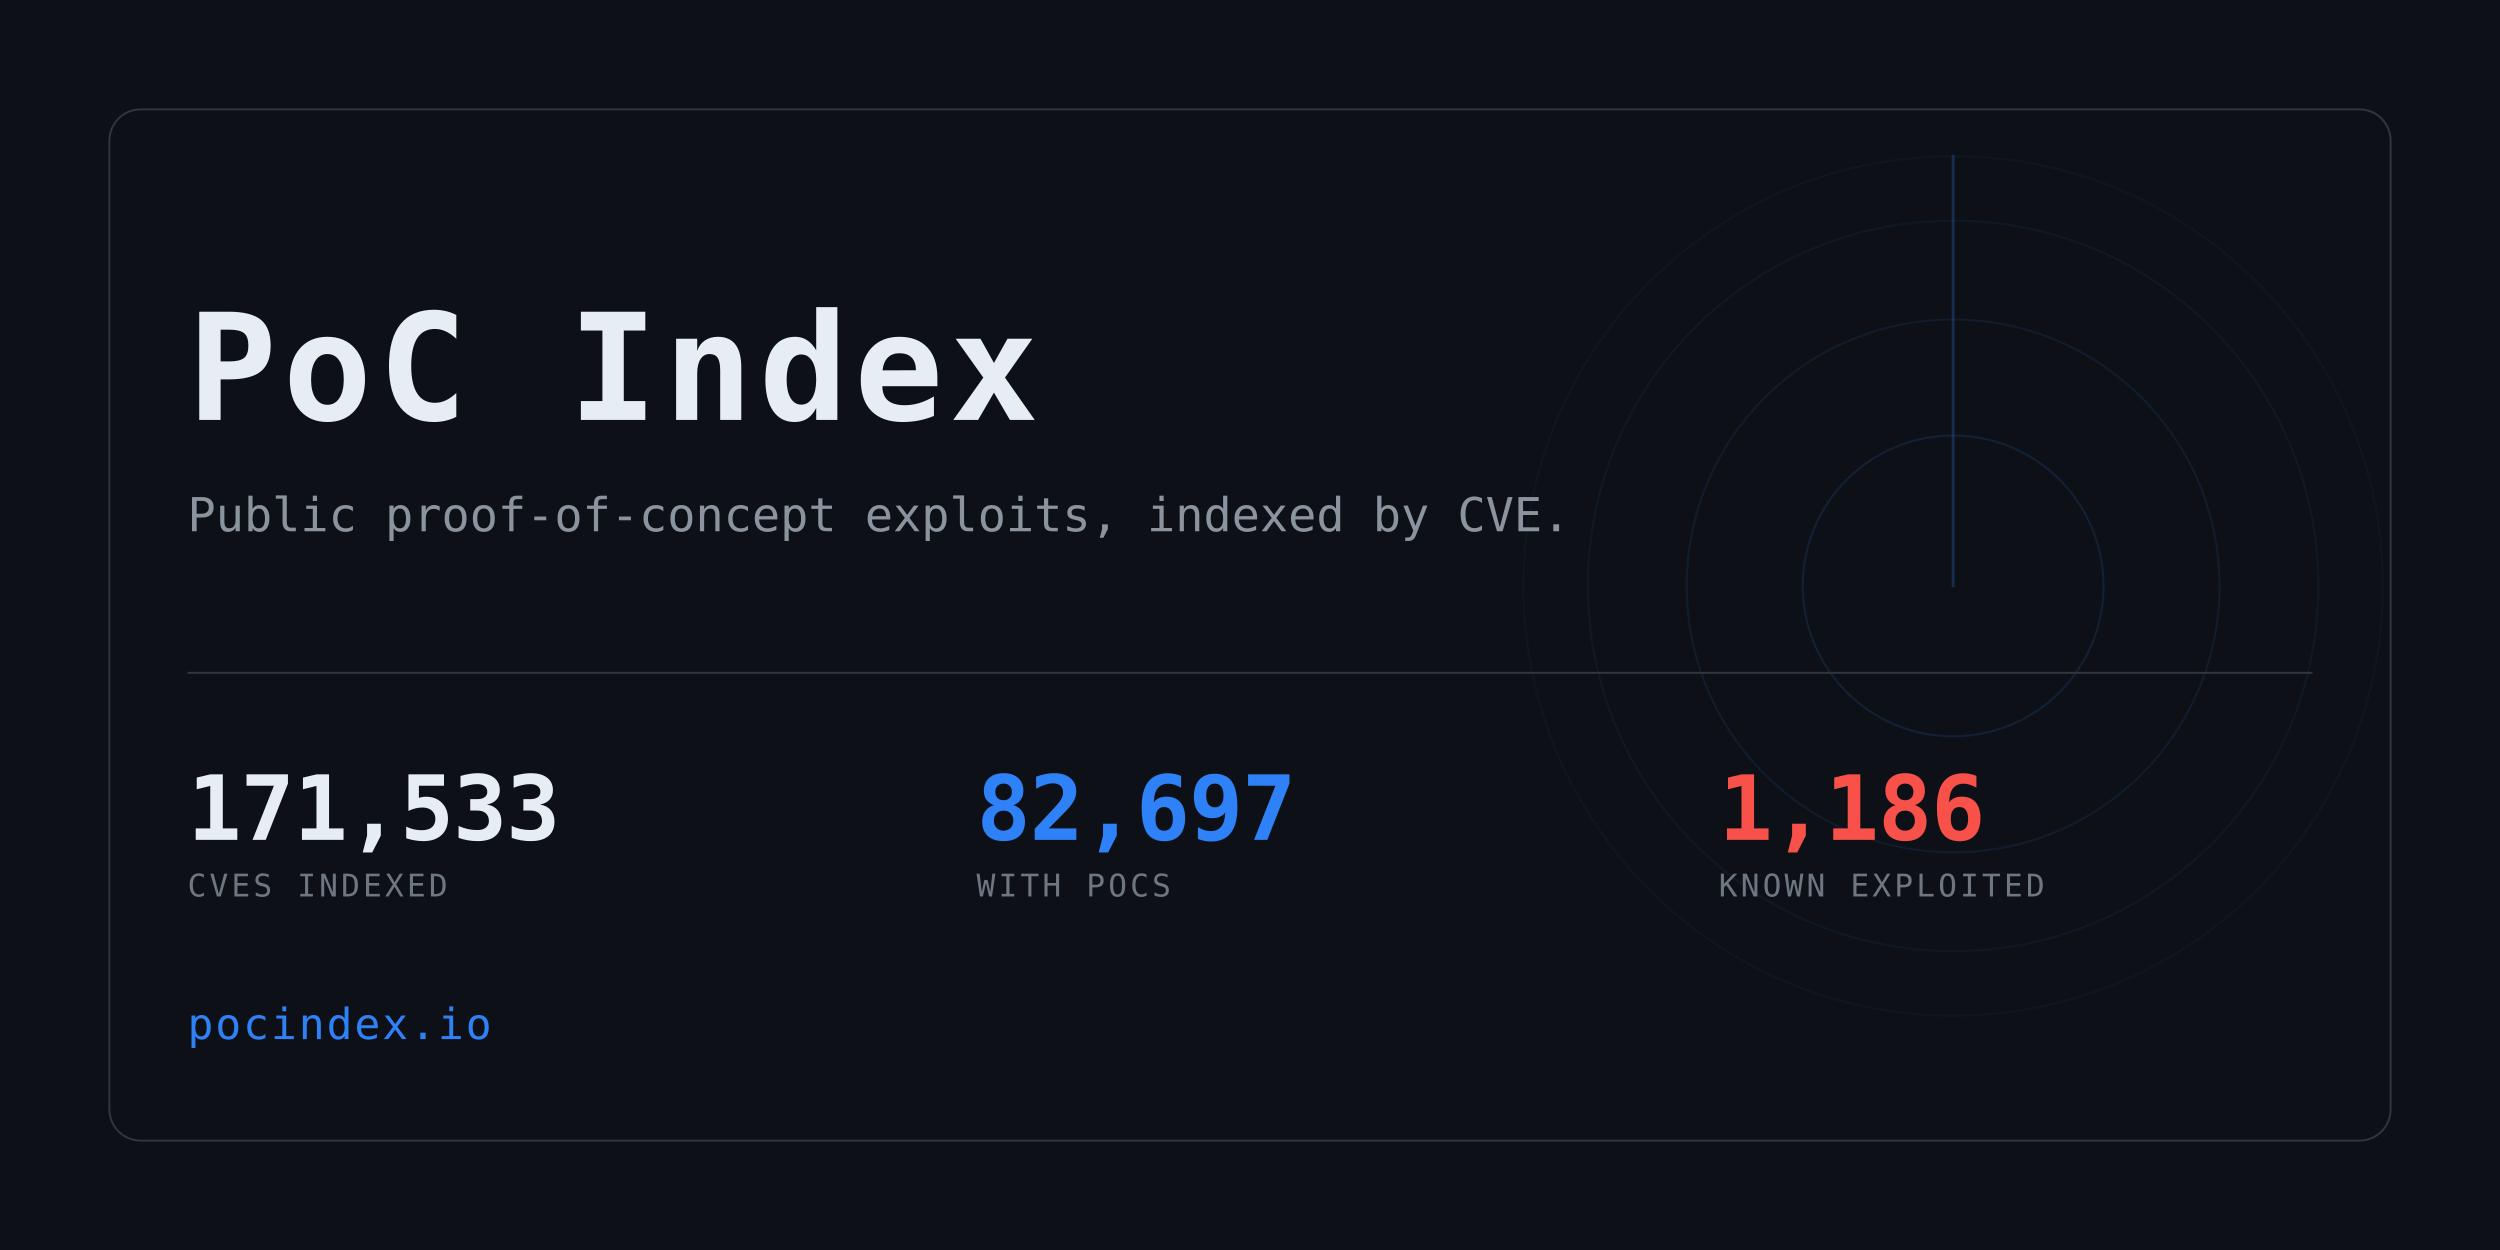
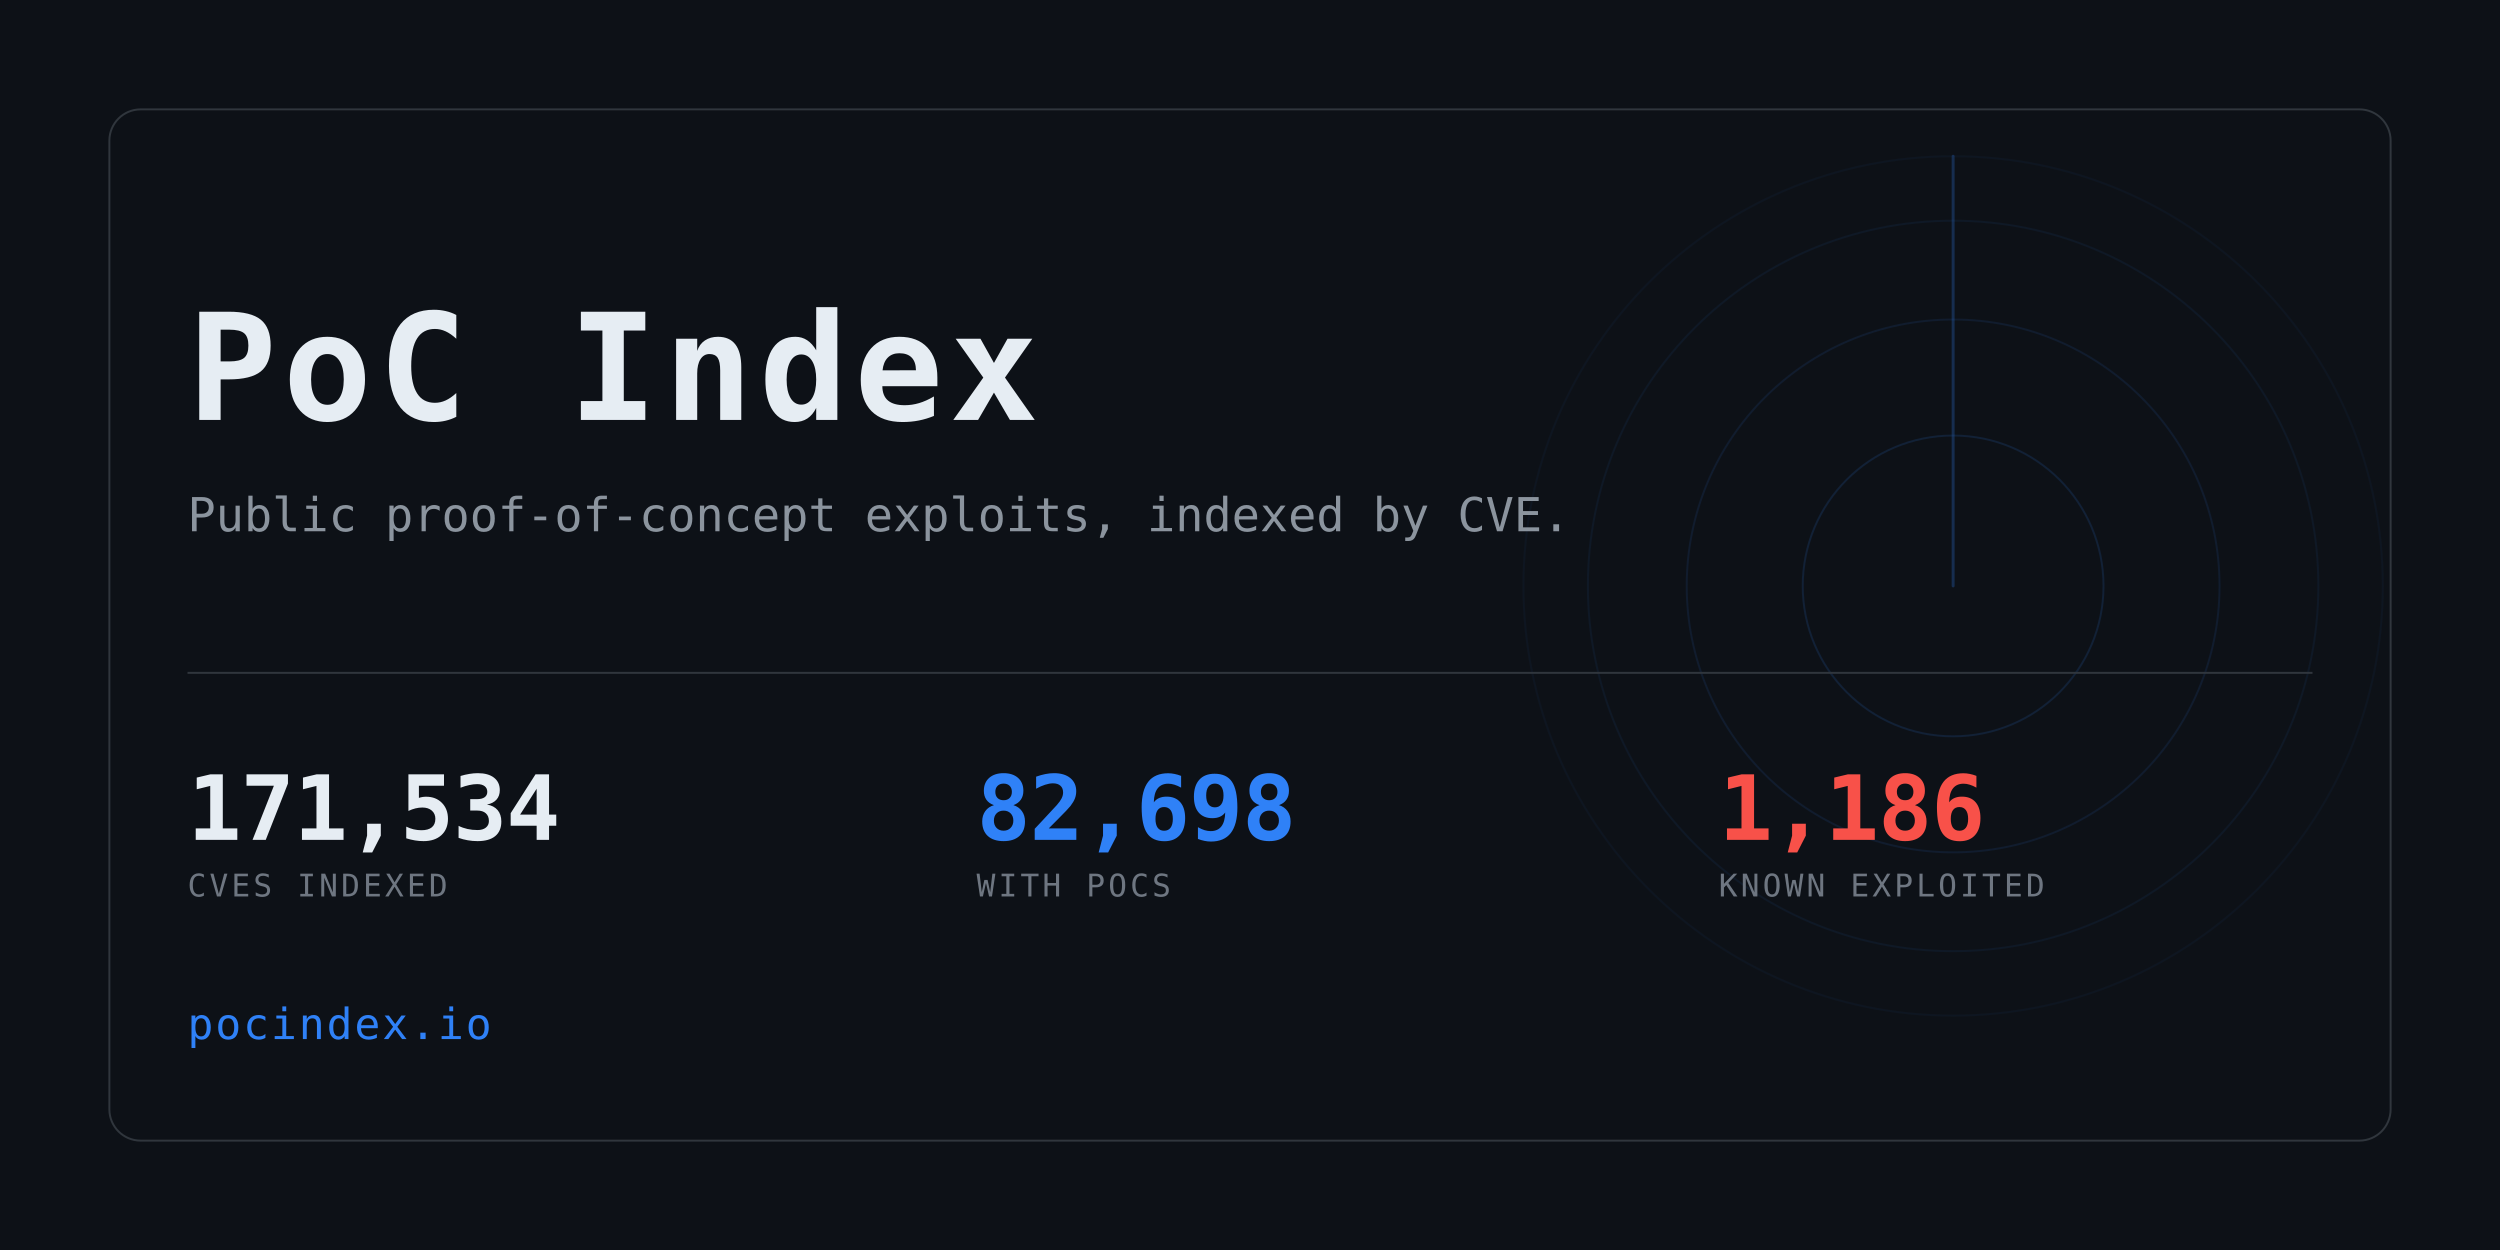
<svg xmlns="http://www.w3.org/2000/svg" width="1280" height="640" viewBox="0 0 1280 640" role="img" aria-label="PoC Index">
  <clipPath id="card">
    <rect x="56" y="56" width="1168" height="528" rx="16" />
  </clipPath>
  <rect width="1280" height="640" fill="#0d1117" />
  <g clip-path="url(#card)" opacity="0.6">
    <g>
      <circle cx="1000" cy="300" r="77.0" fill="none" stroke="#2f81f7" stroke-width="1" opacity="0.234" />
      <circle cx="1000" cy="300" r="136.4" fill="none" stroke="#2f81f7" stroke-width="1" opacity="0.169" />
      <circle cx="1000" cy="300" r="187.0" fill="none" stroke="#2f81f7" stroke-width="1" opacity="0.117" />
      <circle cx="1000" cy="300" r="220.0" fill="none" stroke="#2f81f7" stroke-width="1" opacity="0.078" />
      <line x1="1000" y1="300" x2="1000" y2="80.0" stroke="#2f81f7" stroke-width="1.5" stroke-linecap="round" opacity="0.416">
        <animateTransform attributeName="transform" type="rotate" from="0 1000 300" to="360 1000 300" dur="8s" repeatCount="indefinite" />
      </line>
    </g>
  </g>
  <rect x="56" y="56" width="1168" height="528" rx="16" fill="none" stroke="#30363d" />
  <text x="96" y="215" font-family="ui-monospace,SFMono-Regular,Menlo,Consolas,monospace" font-size="76" font-weight="700" fill="#e6edf3" letter-spacing="3">PoC Index</text>
  <text x="96" y="272" font-family="ui-monospace,SFMono-Regular,Menlo,Consolas,monospace" font-size="24" fill="#8b949e">
    Public proof-of-concept exploits, indexed by CVE.</text>
  <rect x="96" y="344" width="1088" height="1" fill="#30363d" />
-   <text x="96" y="430" font-family="ui-monospace,SFMono-Regular,Menlo,Consolas,monospace" font-size="46" font-weight="700" fill="#e6edf3" letter-spacing="-0.5">171,533</text>
+   <text x="96" y="430" font-family="ui-monospace,SFMono-Regular,Menlo,Consolas,monospace" font-size="46" font-weight="700" fill="#e6edf3" letter-spacing="-0.5">171,534</text>
  <text x="96" y="459" font-family="ui-monospace,SFMono-Regular,Menlo,Consolas,monospace" font-size="16" fill="#6e7681" letter-spacing="1.6">CVES INDEXED</text>
-   <text x="500" y="430" font-family="ui-monospace,SFMono-Regular,Menlo,Consolas,monospace" font-size="46" font-weight="700" fill="#2f81f7" letter-spacing="-0.5">82,697</text>
+   <text x="500" y="430" font-family="ui-monospace,SFMono-Regular,Menlo,Consolas,monospace" font-size="46" font-weight="700" fill="#2f81f7" letter-spacing="-0.5">82,698</text>
  <text x="500" y="459" font-family="ui-monospace,SFMono-Regular,Menlo,Consolas,monospace" font-size="16" fill="#6e7681" letter-spacing="1.6">WITH POCS</text>
  <text x="880" y="430" font-family="ui-monospace,SFMono-Regular,Menlo,Consolas,monospace" font-size="46" font-weight="700" fill="#f85149" letter-spacing="-0.5">1,186</text>
  <text x="880" y="459" font-family="ui-monospace,SFMono-Regular,Menlo,Consolas,monospace" font-size="16" fill="#6e7681" letter-spacing="1.6">KNOWN EXPLOITED</text>
  <text x="96" y="532" font-family="ui-monospace,SFMono-Regular,Menlo,Consolas,monospace" font-size="22" fill="#2f81f7" letter-spacing="1">pocindex.io</text>
</svg>
